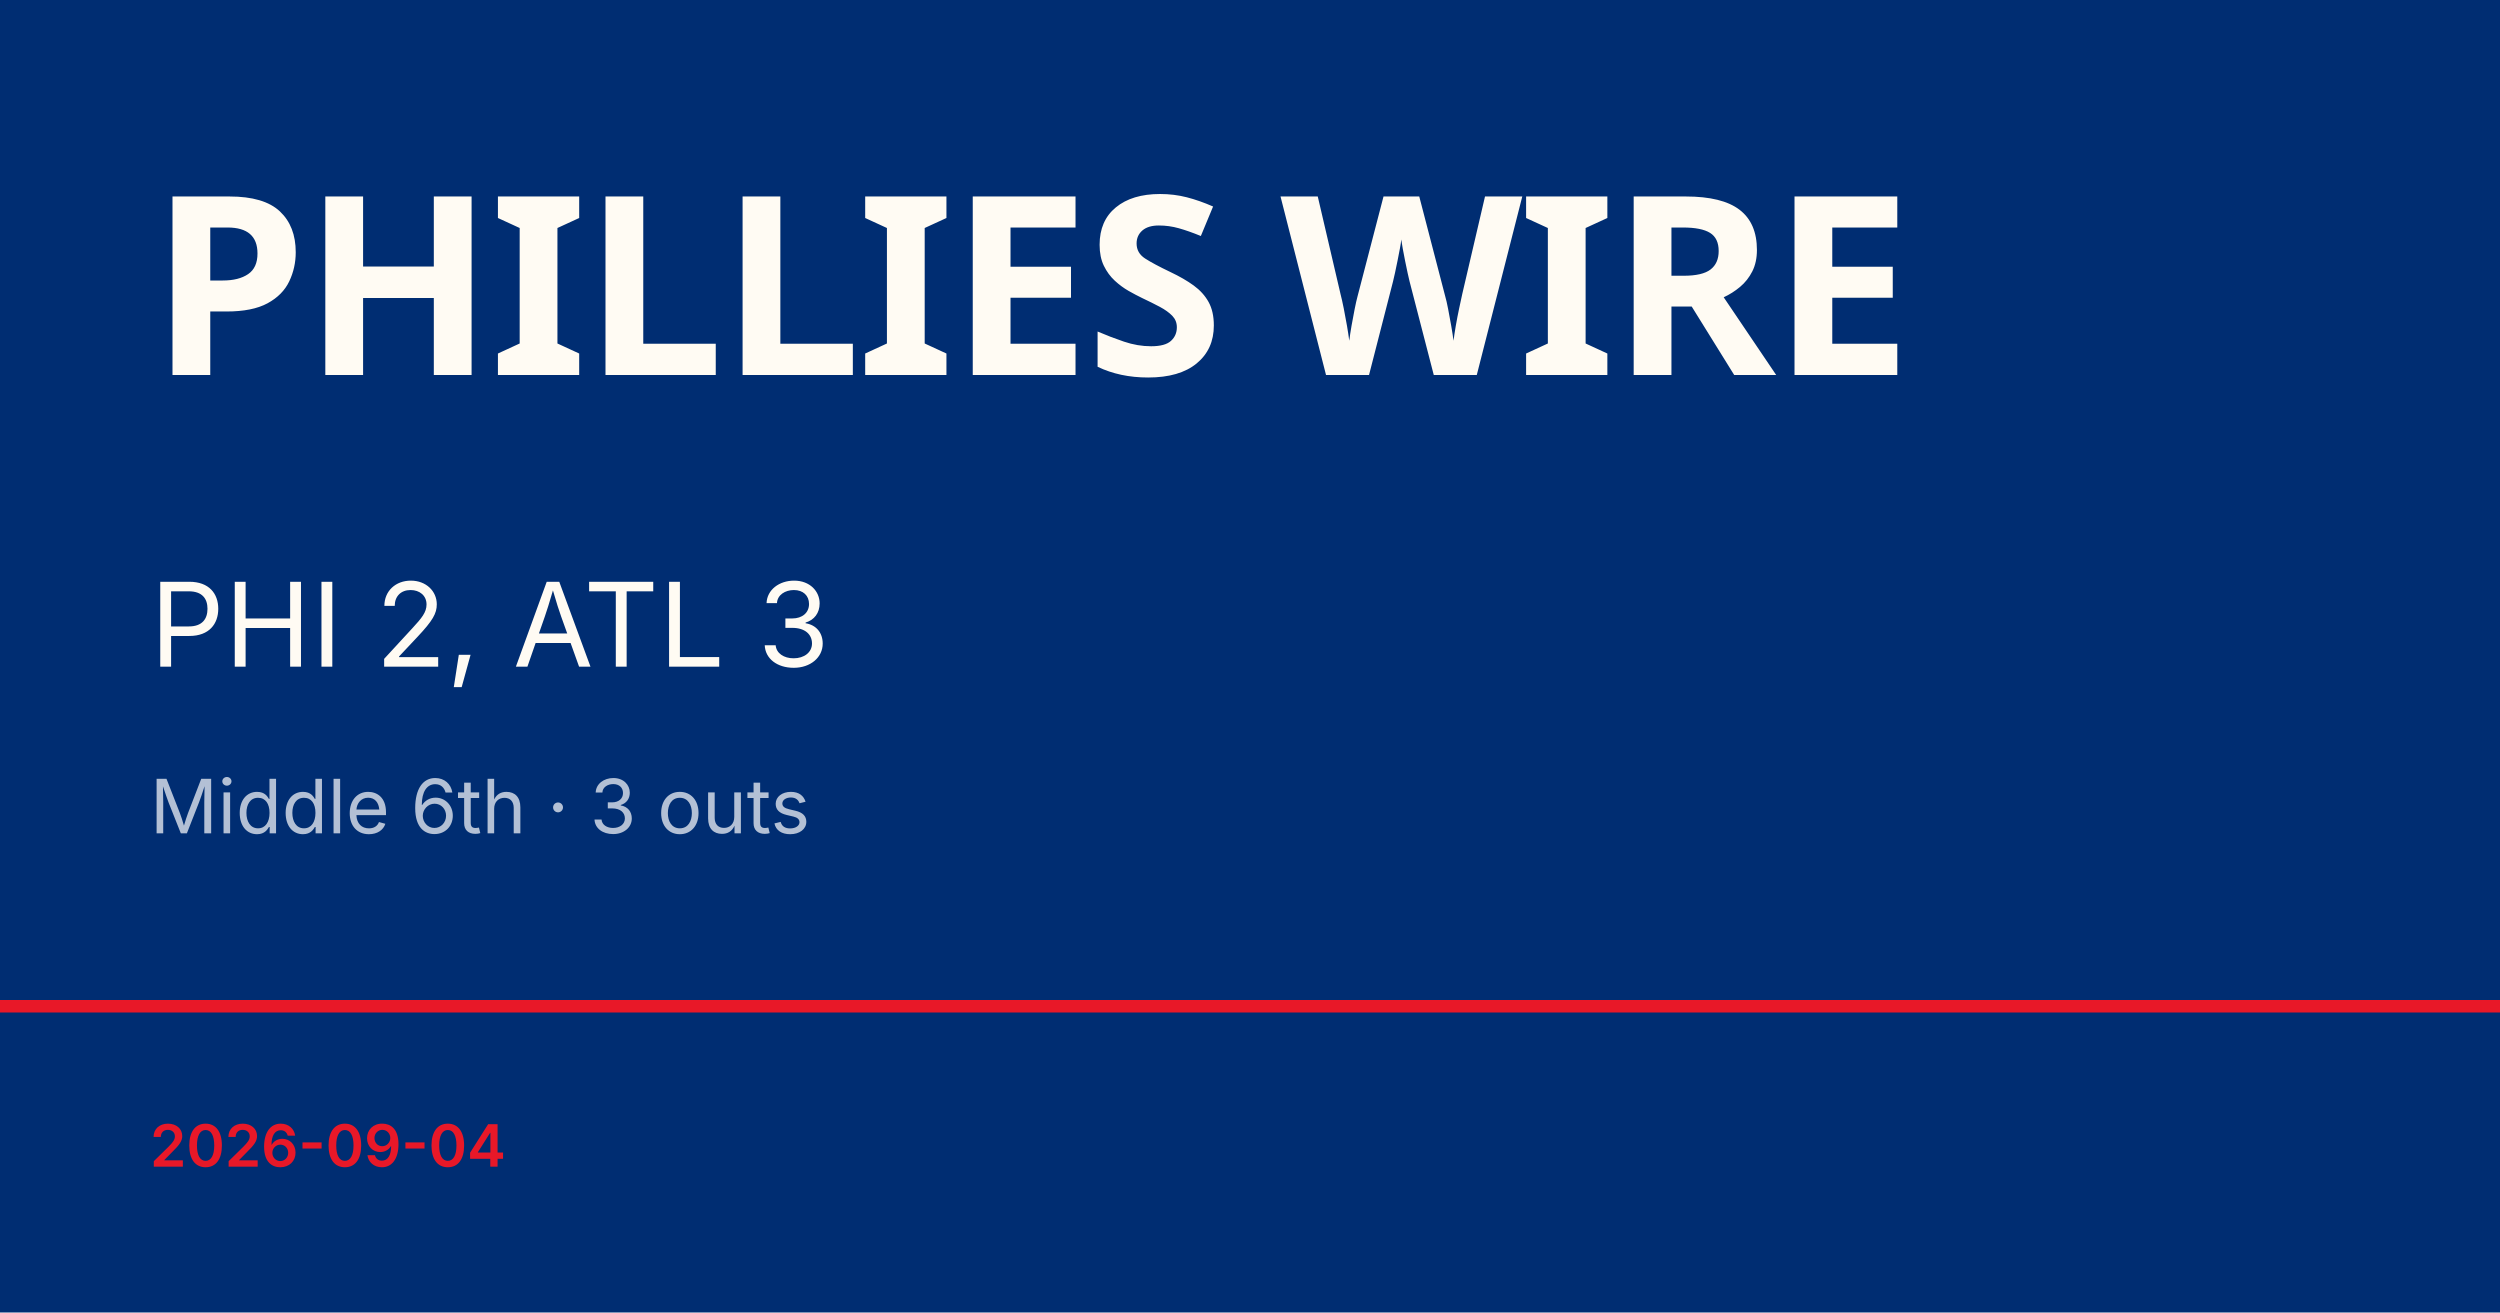
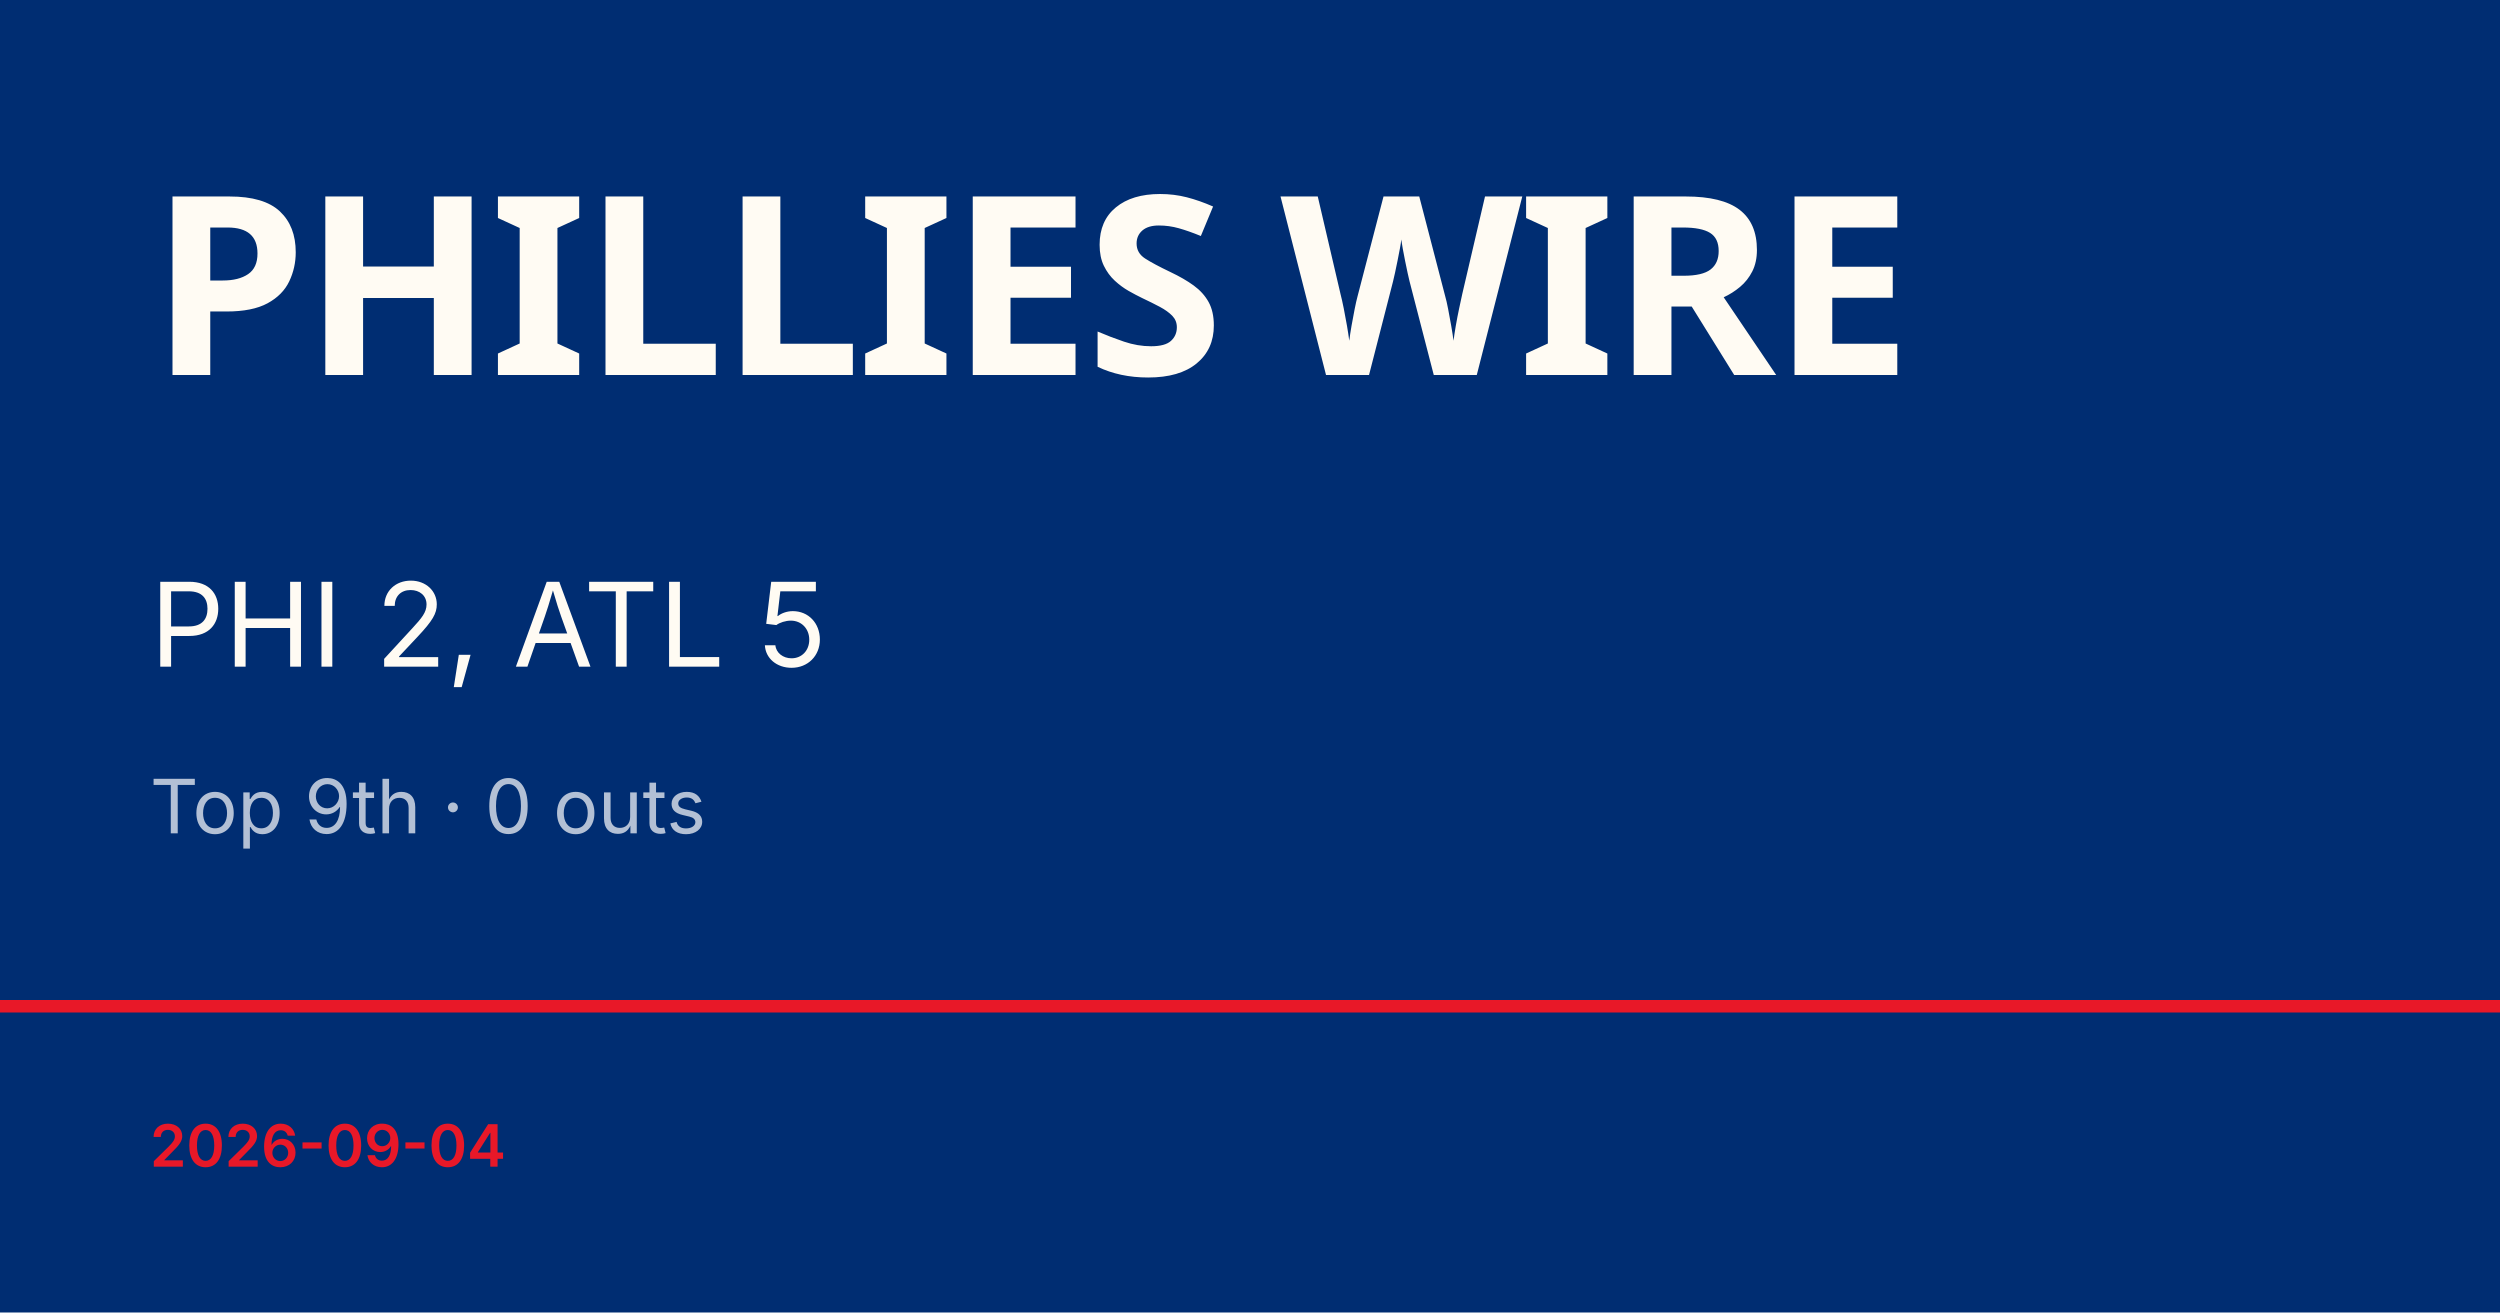
<svg xmlns="http://www.w3.org/2000/svg" viewBox="0 0 1200 630">
  <rect width="1200" height="630" fill="#002d72" />
  <rect y="480" width="1200" height="6" fill="#e81828" />
  <text x="72" y="180" font-family="Barlow Condensed, Impact, sans-serif" font-size="120" font-weight="900" fill="#fffbf3" letter-spacing="-2">PHILLIES WIRE</text>
-   <text x="72" y="320" font-family="Inter, Helvetica, sans-serif" font-size="56" fill="#fffbf3">PHI 2, ATL 3</text>
-   <text x="72" y="400" font-family="Inter, Helvetica, sans-serif" font-size="36" fill="rgba(255,255,255,0.7)">Middle 6th · 3 outs</text>
+   <text x="72" y="320" font-family="Inter, Helvetica, sans-serif" font-size="56" fill="#fffbf3">PHI 2, ATL 5</text>
+   <text x="72" y="400" font-family="Inter, Helvetica, sans-serif" font-size="36" fill="rgba(255,255,255,0.7)">Top 9th · 0 outs</text>
  <text x="72" y="560" font-family="Inter, Helvetica, sans-serif" font-size="28" fill="#e81828" font-weight="600">2026-09-04</text>
</svg>
